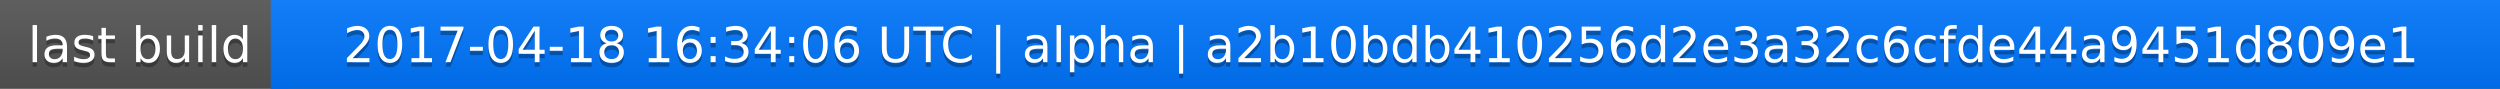
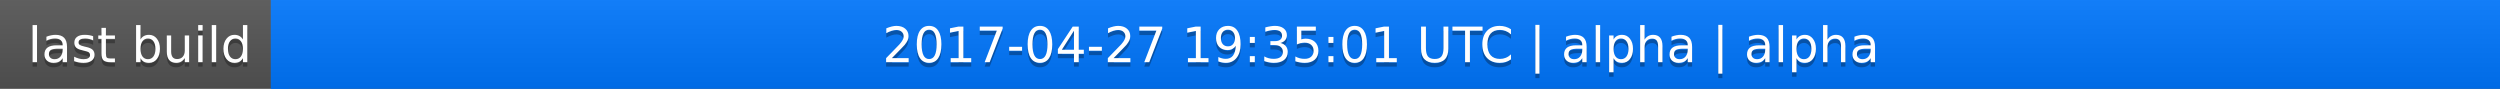
<svg xmlns="http://www.w3.org/2000/svg" width="563" height="20">
  <linearGradient id="a" x2="0" y2="100%">
    <stop offset="0" stop-color="#bbb" stop-opacity=".1" />
    <stop offset="1" stop-opacity=".1" />
  </linearGradient>
  <rect rx="0" width="563" height="20" fill="#555" />
  <rect rx="0" x="61" width="502" height="20" fill="#07f" />
  <path fill="#07f" d="M61 0h4v20h-4z" />
  <rect rx="0" width="563" height="20" fill="url(#a)" />
  <g fill="#fff" text-anchor="middle" font-family="DejaVu Sans,Verdana,Geneva,sans-serif" font-size="11">
    <text x="31.5" y="15" fill="#010101" fill-opacity=".3">last build</text>
    <text x="31.5" y="14">last build</text>
-     <text x="311" y="15" fill="#010101" fill-opacity=".3">2017-04-18 16:34:06 UTC | alpha | a2b10bdb410256d2e3a32c6cfde44a9451d809e1</text>
-     <text x="311" y="14">2017-04-18 16:34:06 UTC | alpha | a2b10bdb410256d2e3a32c6cfde44a9451d809e1</text>
+     <text x="311" y="15" fill="#010101" fill-opacity=".3">2017-04-27 19:35:01 UTC | alpha | alpha</text>
+     <text x="311" y="14">2017-04-27 19:35:01 UTC | alpha | alpha</text>
  </g>
</svg>
